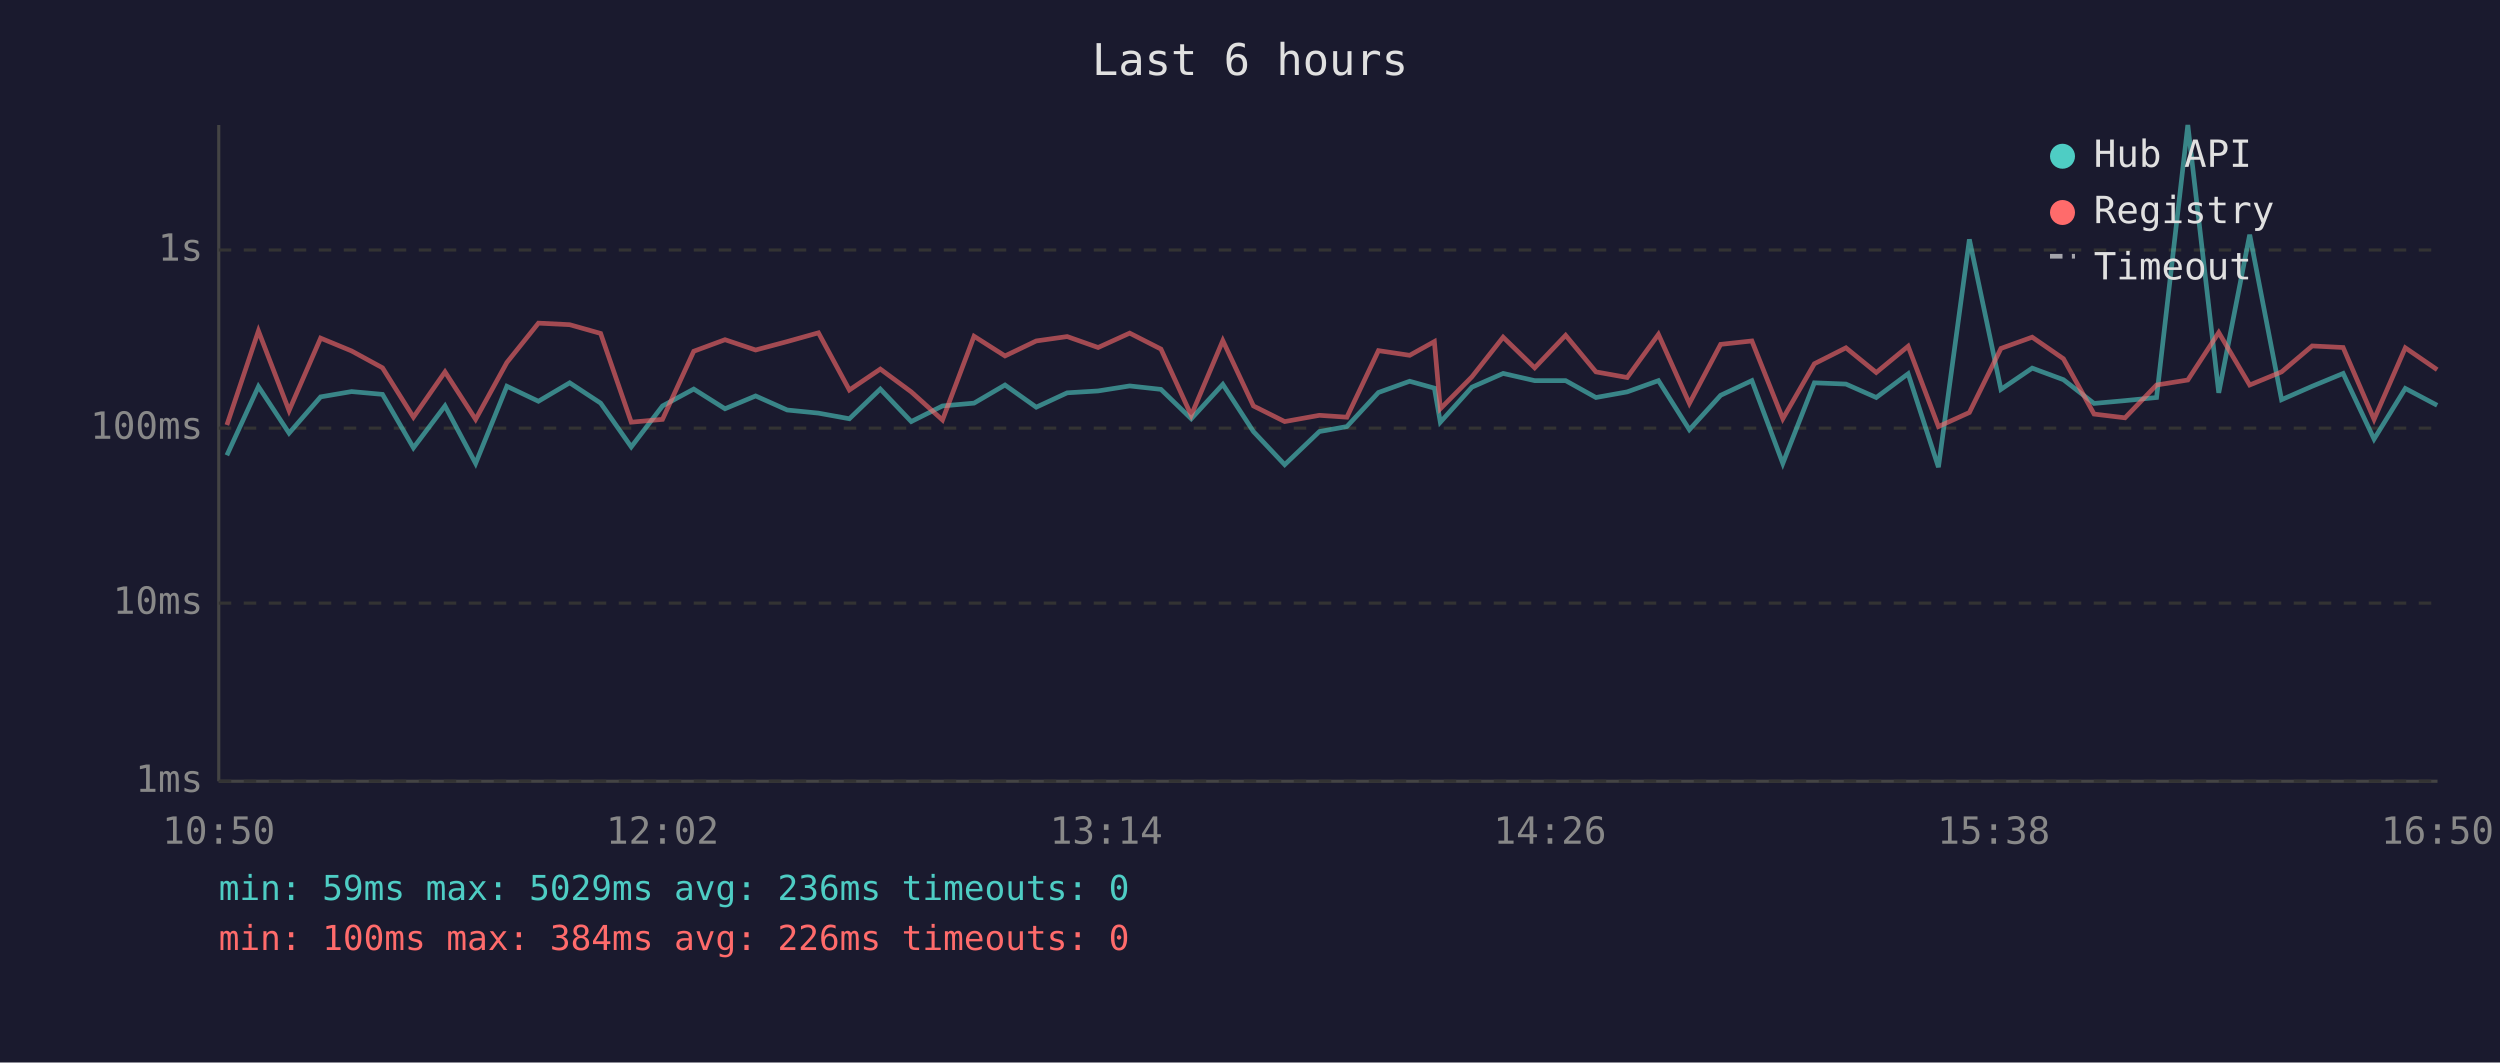
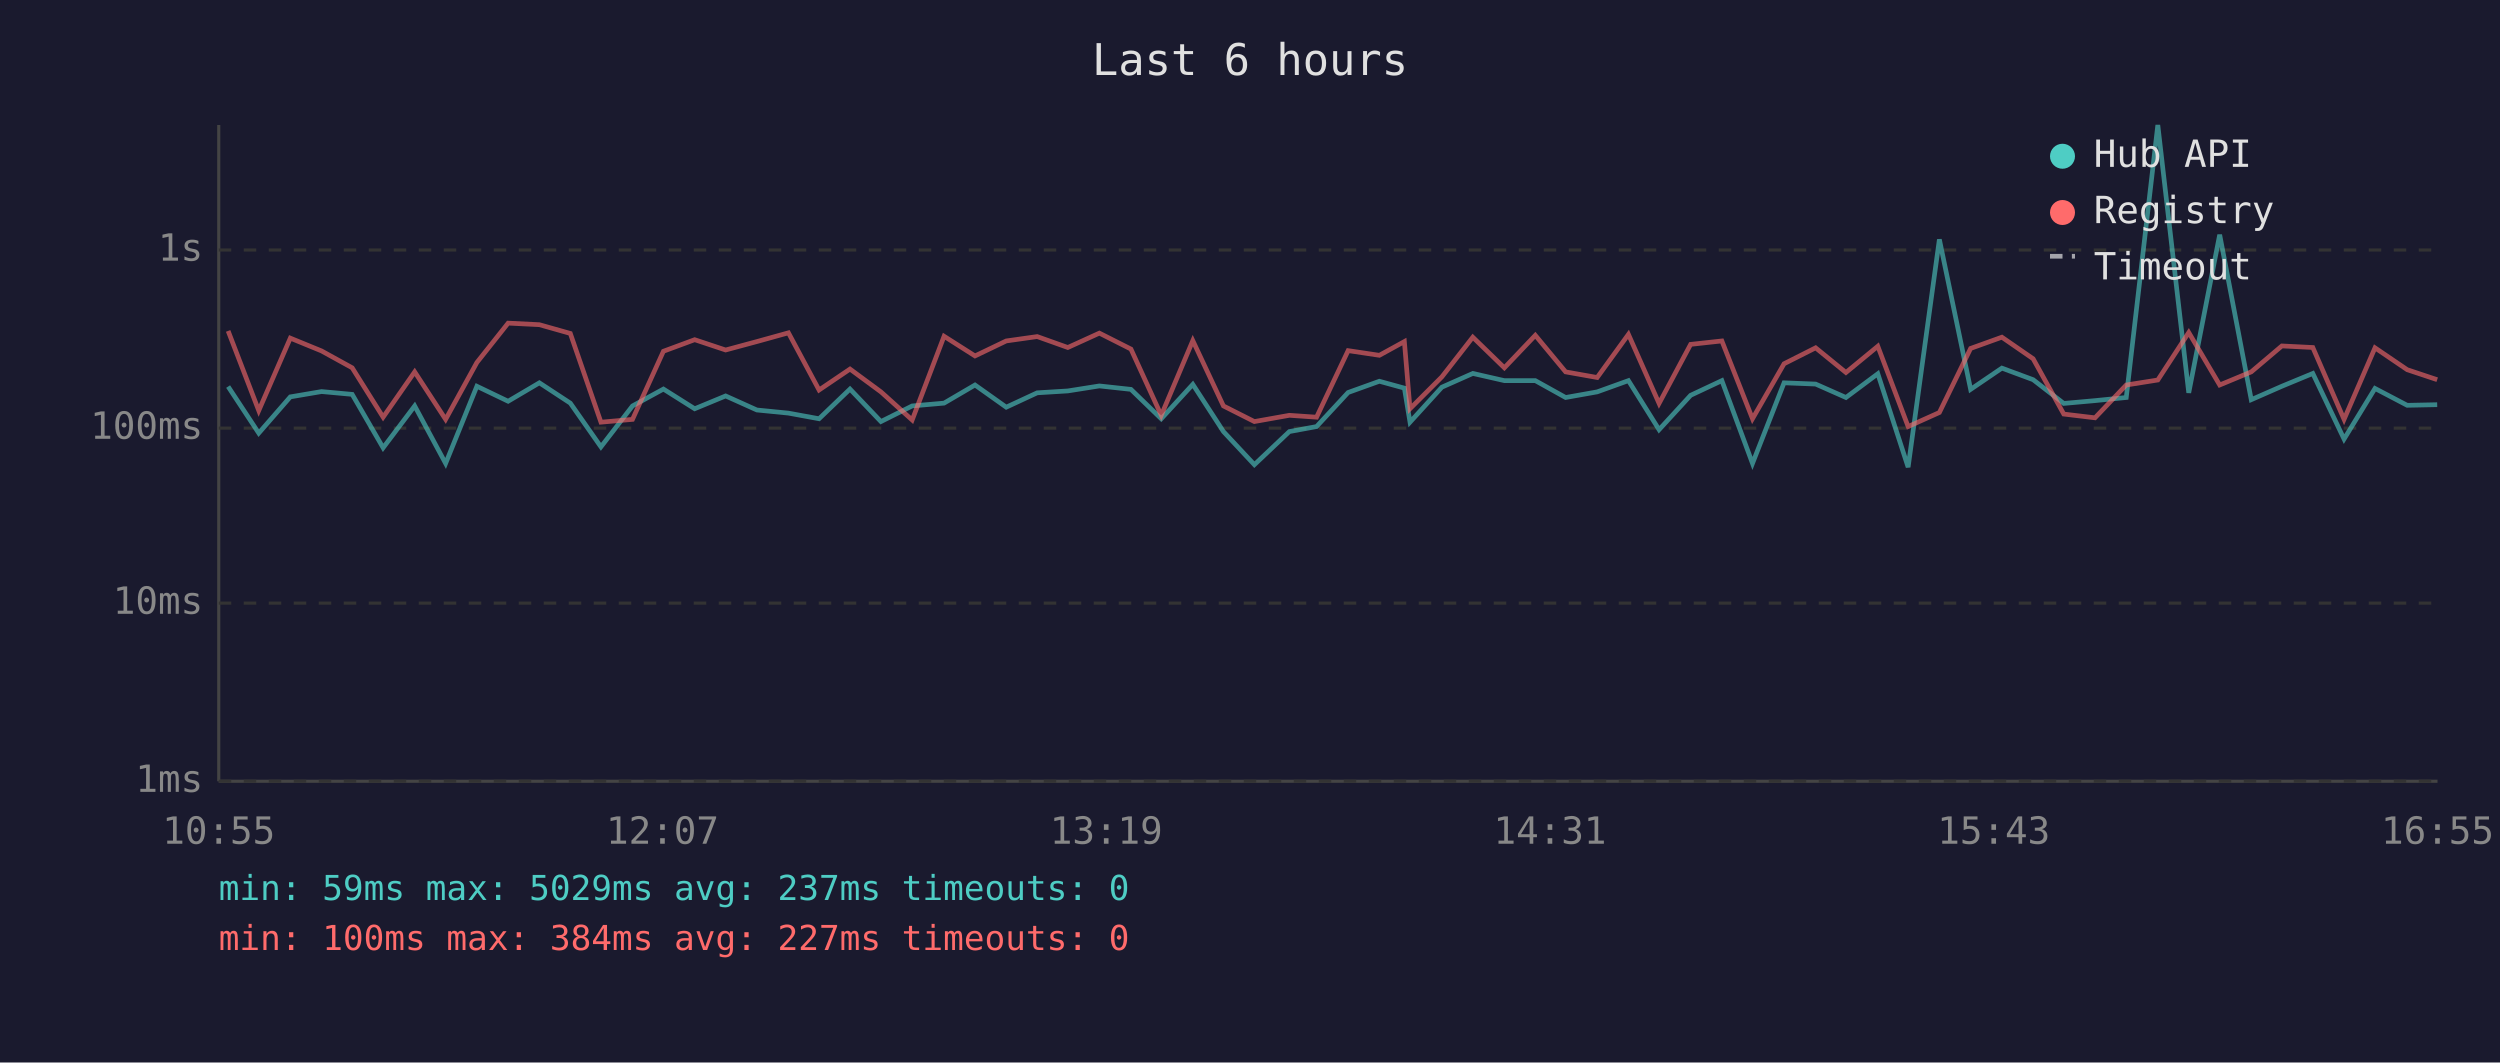
<svg xmlns="http://www.w3.org/2000/svg" viewBox="0 0 800 340" font-family="monospace" font-size="12">
  <rect width="800" height="340" fill="#1a1a2e" />
  <text x="400" y="24" fill="#e0e0e0" font-size="14" text-anchor="middle">Last 6 hours</text>
  <line x1="70" y1="40" x2="70" y2="250" stroke="#444" stroke-width="1" />
  <line x1="70" y1="250" x2="780" y2="250" stroke="#444" stroke-width="1" />
  <line x1="70" y1="250" x2="780" y2="250" stroke="#333" stroke-width="1" stroke-dasharray="4" />
  <text x="65" y="250" fill="#888" text-anchor="end" dominant-baseline="middle">1ms</text>
  <line x1="70" y1="193" x2="780" y2="193" stroke="#333" stroke-width="1" stroke-dasharray="4" />
  <text x="65" y="193" fill="#888" text-anchor="end" dominant-baseline="middle">10ms</text>
  <line x1="70" y1="137" x2="780" y2="137" stroke="#333" stroke-width="1" stroke-dasharray="4" />
  <text x="65" y="137" fill="#888" text-anchor="end" dominant-baseline="middle">100ms</text>
  <line x1="70" y1="80" x2="780" y2="80" stroke="#333" stroke-width="1" stroke-dasharray="4" />
  <text x="65" y="80" fill="#888" text-anchor="end" dominant-baseline="middle">1s</text>
-   <text x="70" y="270" fill="#888" text-anchor="middle">10:50</text>
-   <text x="212" y="270" fill="#888" text-anchor="middle">12:02</text>
-   <text x="354" y="270" fill="#888" text-anchor="middle">13:14</text>
-   <text x="496" y="270" fill="#888" text-anchor="middle">14:26</text>
-   <text x="638" y="270" fill="#888" text-anchor="middle">15:38</text>
-   <text x="780" y="270" fill="#888" text-anchor="middle">16:50</text>
-   <polyline points="72.6,145.7 82.7,123.7 92.5,138.6 102.6,127.0 112.5,125.3 122.4,126.2 132.3,143.3 142.4,129.9 152.2,148.3 162.2,123.6 172.3,128.4 182.3,122.5 192.2,129.0 202.0,143.0 212.0,129.9 222.0,124.5 232.0,130.8 241.8,126.7 251.9,131.2 261.9,132.2 271.8,134.0 281.7,124.5 291.6,134.9 301.6,129.9 311.7,129.0 321.6,123.2 331.6,130.3 341.5,125.7 351.4,125.1 361.5,123.5 371.5,124.6 381.2,134.0 391.3,123.0 401.1,138.1 411.1,148.7 422.2,138.1 431.0,136.5 441.1,125.6 451.1,122.0 459.0,124.2 460.9,135.1 471.0,123.9 481.0,119.5 491.1,121.8 501.0,121.8 510.7,127.2 520.7,125.4 530.7,121.8 540.6,137.5 550.6,126.5 560.6,121.8 570.5,148.3 580.6,122.5 590.7,122.9 600.4,127.2 610.6,119.6 620.3,149.5 630.2,76.6 640.3,124.6 650.3,117.8 660.3,121.5 670.1,129.1 680.0,128.2 690.1,127.2 700.1,40.0 710.0,125.7 719.9,75.1 730.1,127.9 739.9,123.6 749.8,119.5 759.7,140.5 769.7,124.3 779.9,129.7" fill="none" stroke="#4ecdc4" stroke-width="1.5" opacity="0.6" />
-   <polyline points="72.6,136.0 82.7,105.9 92.5,131.4 102.6,108.2 112.5,112.3 122.4,117.7 132.3,133.5 142.4,119.0 152.2,134.2 162.2,116.0 172.3,103.4 182.3,103.9 192.2,106.7 202.0,135.1 212.0,134.2 222.0,112.4 232.0,108.7 241.8,112.0 251.9,109.3 261.9,106.5 271.8,124.8 281.7,118.1 291.6,125.4 301.6,134.4 311.7,107.6 321.6,113.9 331.6,109.1 341.5,107.7 351.4,111.2 361.5,106.6 371.5,111.7 381.2,132.9 391.3,109.0 401.1,129.9 411.1,134.9 422.2,132.9 431.0,133.5 441.1,112.2 451.1,113.7 459.0,109.3 460.9,130.8 471.0,120.6 481.0,107.9 491.1,117.7 501.0,107.3 510.7,119.0 520.7,120.8 530.7,107.0 540.6,129.1 550.6,110.2 560.6,109.1 570.5,134.0 580.6,116.4 590.7,111.3 600.4,119.2 610.6,110.8 620.3,136.5 630.2,132.0 640.3,111.5 650.3,107.9 660.3,114.8 670.1,132.5 680.0,133.7 690.1,123.2 700.1,121.6 710.0,106.4 719.9,123.2 730.1,119.0 739.9,110.7 749.8,111.2 759.7,134.2 769.7,111.3 779.9,118.3" fill="none" stroke="#ff6b6b" stroke-width="1.5" opacity="0.6" />
+   <text x="70" y="270" fill="#888" text-anchor="middle">10:55</text>
+   <text x="212" y="270" fill="#888" text-anchor="middle">12:07</text>
+   <text x="354" y="270" fill="#888" text-anchor="middle">13:19</text>
+   <text x="496" y="270" fill="#888" text-anchor="middle">14:31</text>
+   <text x="638" y="270" fill="#888" text-anchor="middle">15:43</text>
+   <text x="780" y="270" fill="#888" text-anchor="middle">16:55</text>
+   <polyline points="73.0,123.7 82.8,138.6 92.9,127.0 102.9,125.3 112.7,126.2 122.6,143.3 132.7,129.9 142.6,148.3 152.6,123.6 162.6,128.4 172.6,122.5 182.5,129.0 192.3,143.0 202.4,129.9 212.3,124.5 222.3,130.8 232.2,126.7 242.2,131.2 252.3,132.2 262.1,134.0 272.0,124.5 281.9,134.9 291.9,129.9 302.1,129.0 312.0,123.2 322.0,130.3 331.9,125.7 341.7,125.1 351.8,123.5 361.9,124.6 371.6,134.0 381.7,123.0 391.5,138.1 401.4,148.7 412.6,138.1 421.3,136.5 431.4,125.6 441.4,122.0 449.4,124.2 451.2,135.1 461.4,123.9 471.3,119.5 481.4,121.8 491.3,121.8 501.0,127.2 511.1,125.4 521.1,121.8 530.9,137.5 541.0,126.5 551.0,121.8 560.8,148.3 570.9,122.5 581.0,122.9 590.7,127.2 600.9,119.6 610.6,149.5 620.6,76.6 630.6,124.6 640.6,117.8 650.6,121.5 660.4,129.1 670.4,128.2 680.4,127.2 690.5,40.0 700.4,125.7 710.3,75.1 720.4,127.9 730.2,123.6 740.1,119.5 750.1,140.5 760.0,124.3 770.3,129.7 779.9,129.5" fill="none" stroke="#4ecdc4" stroke-width="1.5" opacity="0.6" />
+   <polyline points="73.0,105.9 82.8,131.4 92.9,108.2 102.9,112.3 112.7,117.7 122.6,133.5 132.7,119.0 142.6,134.2 152.6,116.0 162.6,103.4 172.6,103.9 182.5,106.7 192.3,135.1 202.4,134.2 212.3,112.4 222.3,108.7 232.2,112.0 242.2,109.3 252.3,106.5 262.1,124.8 272.0,118.1 281.9,125.4 291.9,134.4 302.1,107.6 312.0,113.9 322.0,109.1 331.9,107.7 341.7,111.2 351.8,106.6 361.9,111.7 371.6,132.9 381.7,109.0 391.5,129.9 401.4,134.9 412.6,132.9 421.3,133.5 431.4,112.2 441.4,113.7 449.4,109.3 451.2,130.8 461.4,120.6 471.3,107.9 481.4,117.7 491.3,107.3 501.0,119.0 511.1,120.8 521.1,107.0 530.9,129.1 541.0,110.2 551.0,109.1 560.8,134.0 570.9,116.4 581.0,111.3 590.7,119.2 600.9,110.8 610.6,136.5 620.6,132.0 630.6,111.5 640.6,107.9 650.6,114.8 660.4,132.5 670.4,133.7 680.4,123.2 690.5,121.6 700.4,106.4 710.3,123.2 720.4,119.0 730.2,110.7 740.1,111.2 750.1,134.2 760.0,111.3 770.3,118.3 779.9,121.5" fill="none" stroke="#ff6b6b" stroke-width="1.5" opacity="0.6" />
  <circle cx="660" cy="50" r="4" fill="#4ecdc4" />
  <text x="670" y="50" fill="#e0e0e0" dominant-baseline="middle">Hub API</text>
  <circle cx="660" cy="68" r="4" fill="#ff6b6b" />
  <text x="670" y="68" fill="#e0e0e0" dominant-baseline="middle">Registry</text>
  <line x1="656" y1="82" x2="664" y2="82" stroke="#e0e0e0" stroke-width="1.5" stroke-dasharray="4,3" opacity="0.7" />
  <text x="670" y="86" fill="#e0e0e0" dominant-baseline="middle">Timeout</text>
-   <text x="70" y="288" fill="#4ecdc4" font-size="11">min: 59ms  max: 5029ms  avg: 236ms  timeouts: 0</text>
-   <text x="70" y="304" fill="#ff6b6b" font-size="11">min: 100ms  max: 384ms  avg: 226ms  timeouts: 0</text>
+   <text x="70" y="288" fill="#4ecdc4" font-size="11">min: 59ms  max: 5029ms  avg: 237ms  timeouts: 0</text>
+   <text x="70" y="304" fill="#ff6b6b" font-size="11">min: 100ms  max: 384ms  avg: 227ms  timeouts: 0</text>
</svg>
